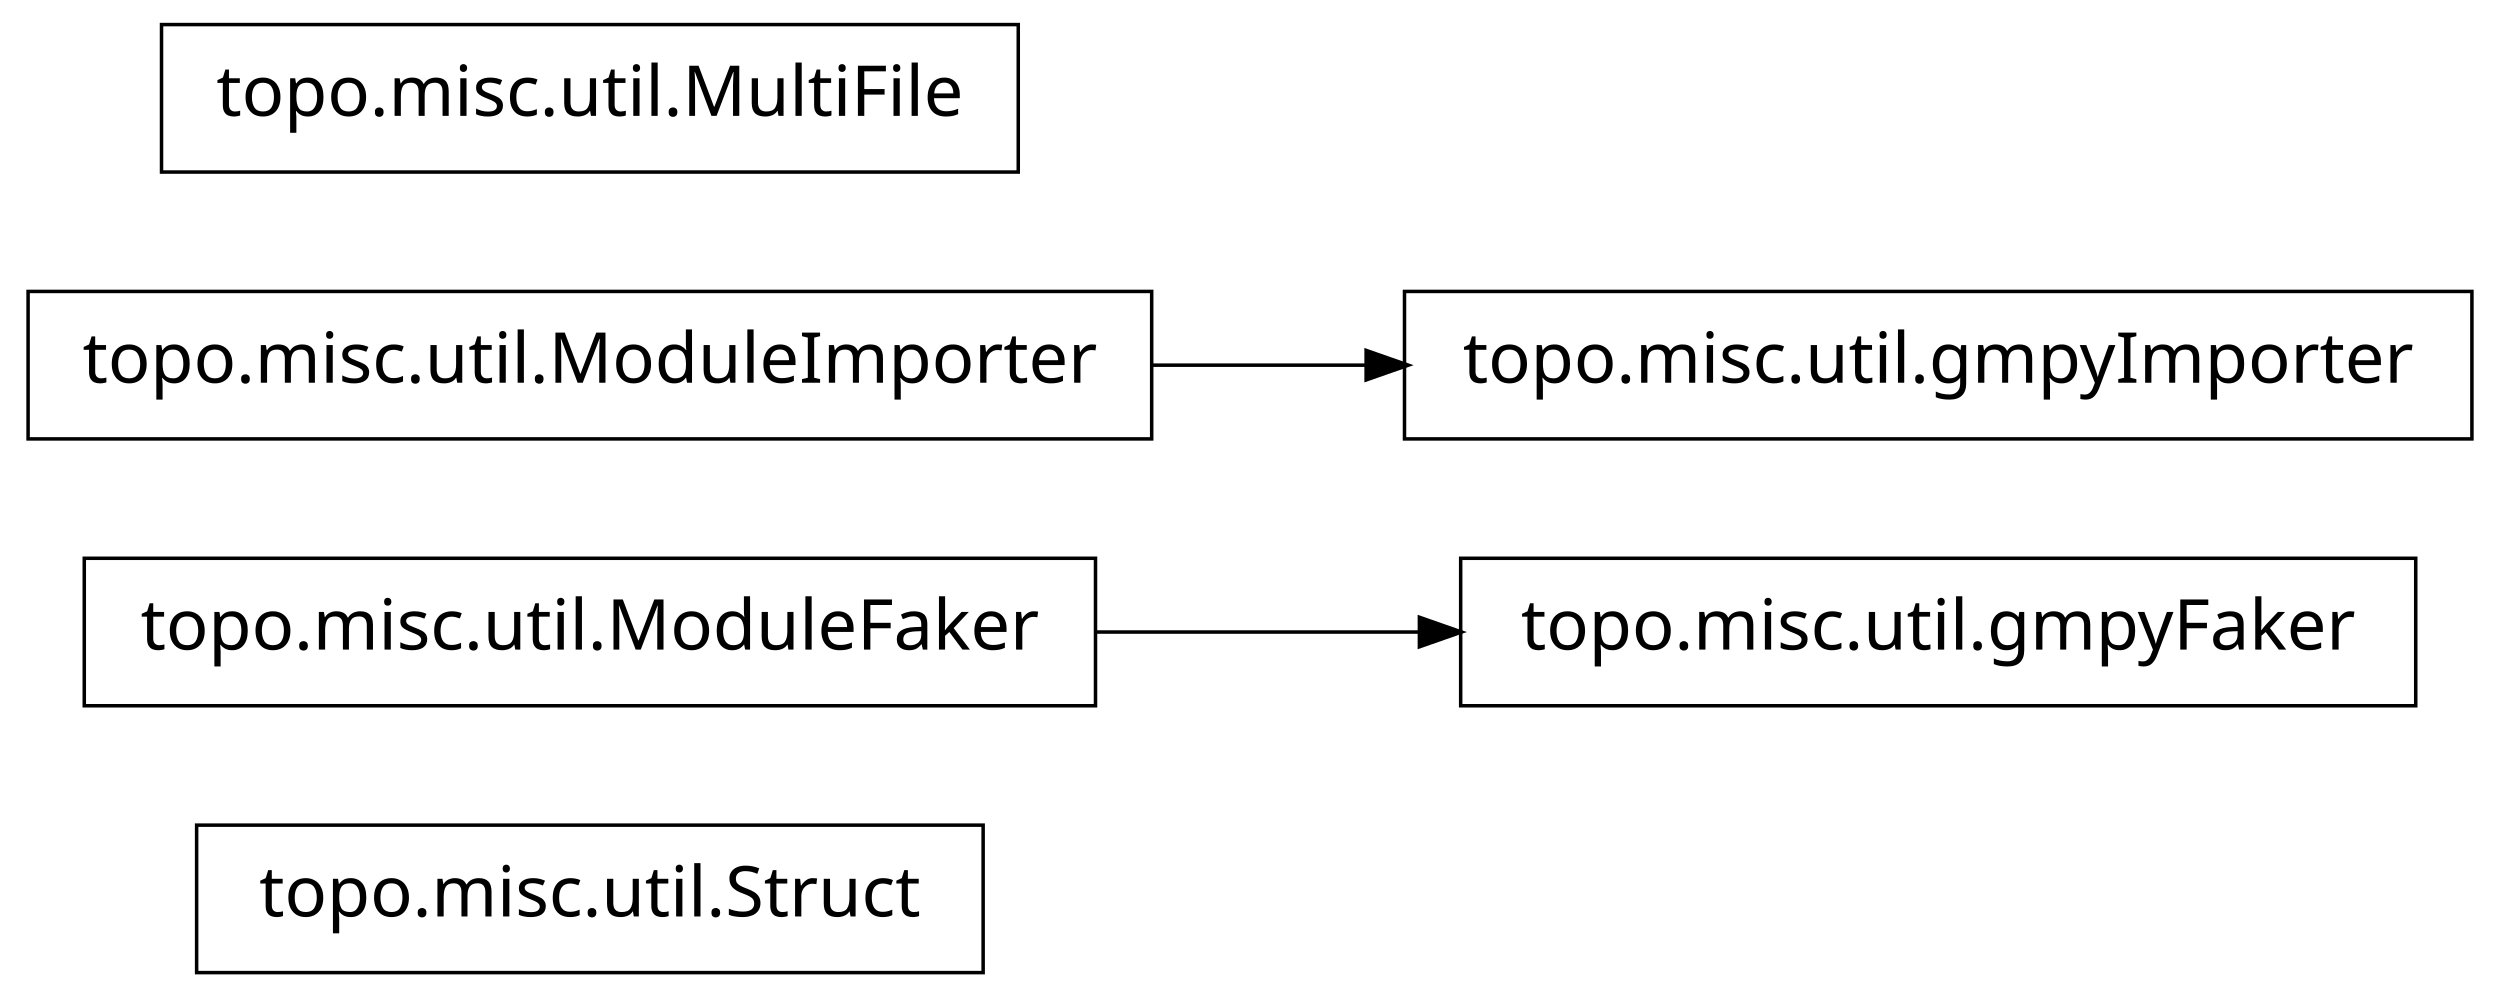
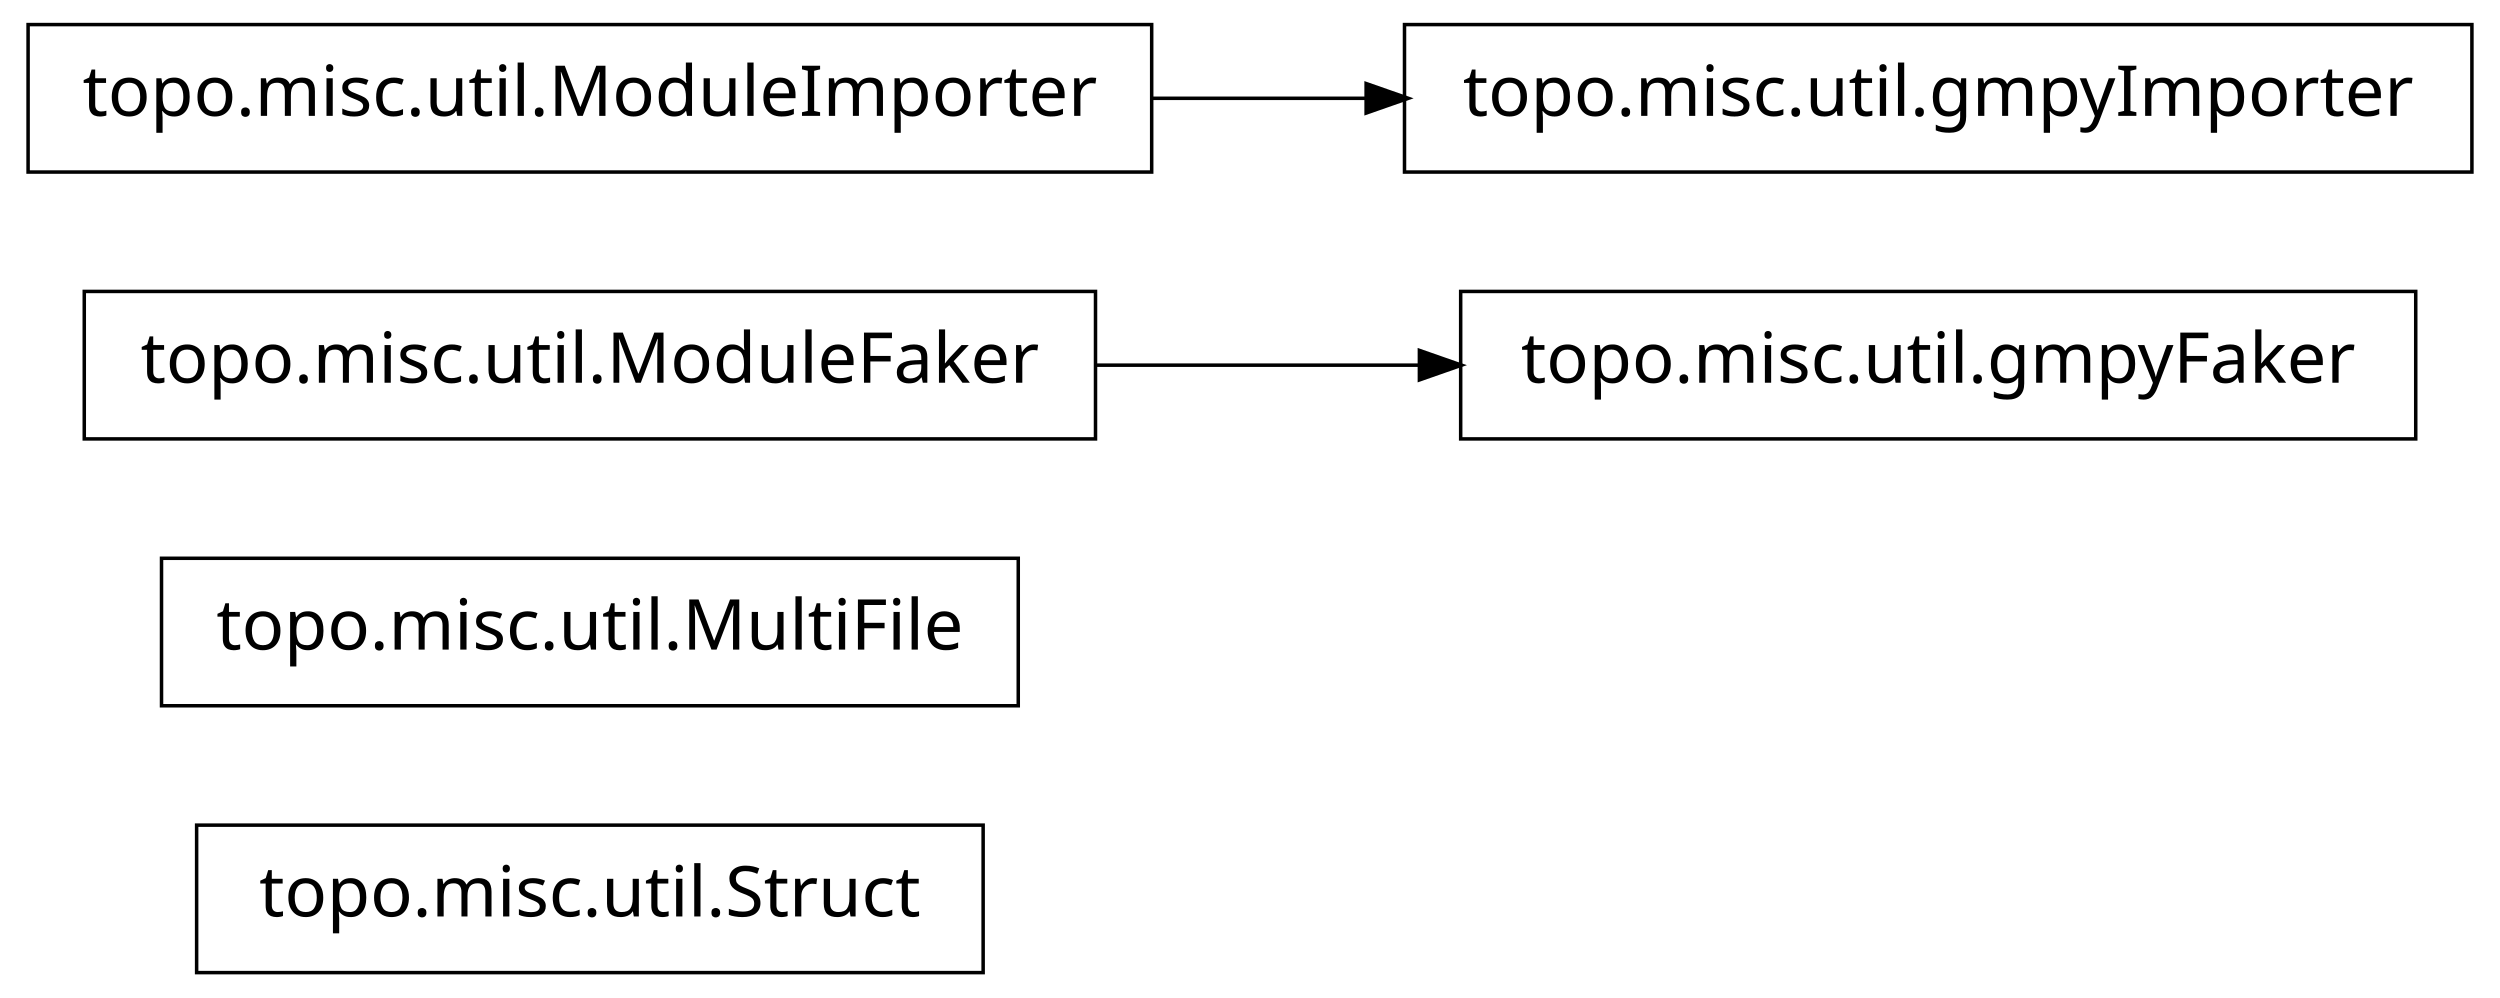
<svg xmlns="http://www.w3.org/2000/svg" width="356pt" height="142pt" viewBox="0.00 0.00 356.00 142.00">
  <g id="graph1" class="graph" transform="scale(1 1) rotate(0) translate(4 138)">
    <polygon fill="white" stroke="white" points="-4,5 -4,-138 353,-138 353,5 -4,5" />
    <g id="node1" class="node">
      <polygon fill="none" stroke="black" stroke-width="0.5" points="136,-20.5 24,-20.5 24,0.5 136,0.5 136,-20.5" />
      <text text-anchor="middle" x="80" y="-7.5" font-family="Vera" font-size="10.00">topo.misc.util.Struct</text>
    </g>
    <g id="node2" class="node">
-       <polygon fill="none" stroke="black" stroke-width="0.5" points="152,-58.5 8,-58.5 8,-37.5 152,-37.5 152,-58.5" />
-       <text text-anchor="middle" x="80" y="-45.5" font-family="Vera" font-size="10.00">topo.misc.util.ModuleFaker</text>
+       <polygon fill="none" stroke="black" stroke-width="0.5" points="141,-58.5 19,-58.5 19,-37.5 141,-37.5 141,-58.5" />
+       <text text-anchor="middle" x="80" y="-45.5" font-family="Vera" font-size="10.00">topo.misc.util.MultiFile</text>
+     </g>
+     <g id="node3" class="node">
+       <polygon fill="none" stroke="black" stroke-width="0.5" points="152,-96.5 8,-96.5 8,-75.5 152,-75.5 152,-96.5" />
+       <text text-anchor="middle" x="80" y="-83.5" font-family="Vera" font-size="10.00">topo.misc.util.ModuleFaker</text>
    </g>
    <g id="node7" class="node">
-       <polygon fill="none" stroke="black" stroke-width="0.5" points="340,-58.5 204,-58.5 204,-37.5 340,-37.5 340,-58.5" />
-       <text text-anchor="middle" x="272" y="-45.5" font-family="Vera" font-size="10.00">topo.misc.util.gmpyFaker</text>
+       <polygon fill="none" stroke="black" stroke-width="0.5" points="340,-96.5 204,-96.5 204,-75.5 340,-75.5 340,-96.5" />
+       <text text-anchor="middle" x="272" y="-83.5" font-family="Vera" font-size="10.00">topo.misc.util.gmpyFaker</text>
    </g>
    <g id="edge4" class="edge">
-       <path fill="none" stroke="black" stroke-width="0.5" d="M152.04,-48C167.145,-48 183.095,-48 198.261,-48" />
-       <polygon fill="black" stroke="black" points="198.372,-49.75 203.372,-48 198.372,-46.25 198.372,-49.75" />
-     </g>
-     <g id="node3" class="node">
-       <polygon fill="none" stroke="black" stroke-width="0.5" points="348,-96.5 196,-96.5 196,-75.5 348,-75.5 348,-96.5" />
-       <text text-anchor="middle" x="272" y="-83.5" font-family="Vera" font-size="10.00">topo.misc.util.gmpyImporter</text>
+       <path fill="none" stroke="black" stroke-width="0.5" d="M152.04,-86C167.145,-86 183.095,-86 198.261,-86" />
+       <polygon fill="black" stroke="black" points="198.372,-87.75 203.372,-86 198.372,-84.25 198.372,-87.75" />
    </g>
    <g id="node4" class="node">
-       <polygon fill="none" stroke="black" stroke-width="0.5" points="160,-96.5 7.10543e-14,-96.5 0,-75.5 160,-75.5 160,-96.5" />
-       <text text-anchor="middle" x="80" y="-83.5" font-family="Vera" font-size="10.00">topo.misc.util.ModuleImporter</text>
+       <polygon fill="none" stroke="black" stroke-width="0.5" points="348,-134.5 196,-134.5 196,-113.5 348,-113.5 348,-134.5" />
+       <text text-anchor="middle" x="272" y="-121.5" font-family="Vera" font-size="10.00">topo.misc.util.gmpyImporter</text>
+     </g>
+     <g id="node5" class="node">
+       <polygon fill="none" stroke="black" stroke-width="0.5" points="160,-134.5 7.10543e-14,-134.5 0,-113.5 160,-113.5 160,-134.5" />
+       <text text-anchor="middle" x="80" y="-121.5" font-family="Vera" font-size="10.00">topo.misc.util.ModuleImporter</text>
    </g>
    <g id="edge2" class="edge">
-       <path fill="none" stroke="black" stroke-width="0.5" d="M160.035,-86C170.112,-86 180.43,-86 190.528,-86" />
-       <polygon fill="black" stroke="black" points="190.786,-87.75 195.786,-86 190.786,-84.25 190.786,-87.75" />
-     </g>
-     <g id="node6" class="node">
-       <polygon fill="none" stroke="black" stroke-width="0.5" points="141,-134.5 19,-134.5 19,-113.5 141,-113.5 141,-134.5" />
-       <text text-anchor="middle" x="80" y="-121.5" font-family="Vera" font-size="10.00">topo.misc.util.MultiFile</text>
+       <path fill="none" stroke="black" stroke-width="0.5" d="M160.035,-124C170.112,-124 180.43,-124 190.528,-124" />
+       <polygon fill="black" stroke="black" points="190.786,-125.75 195.786,-124 190.786,-122.25 190.786,-125.75" />
    </g>
  </g>
</svg>
